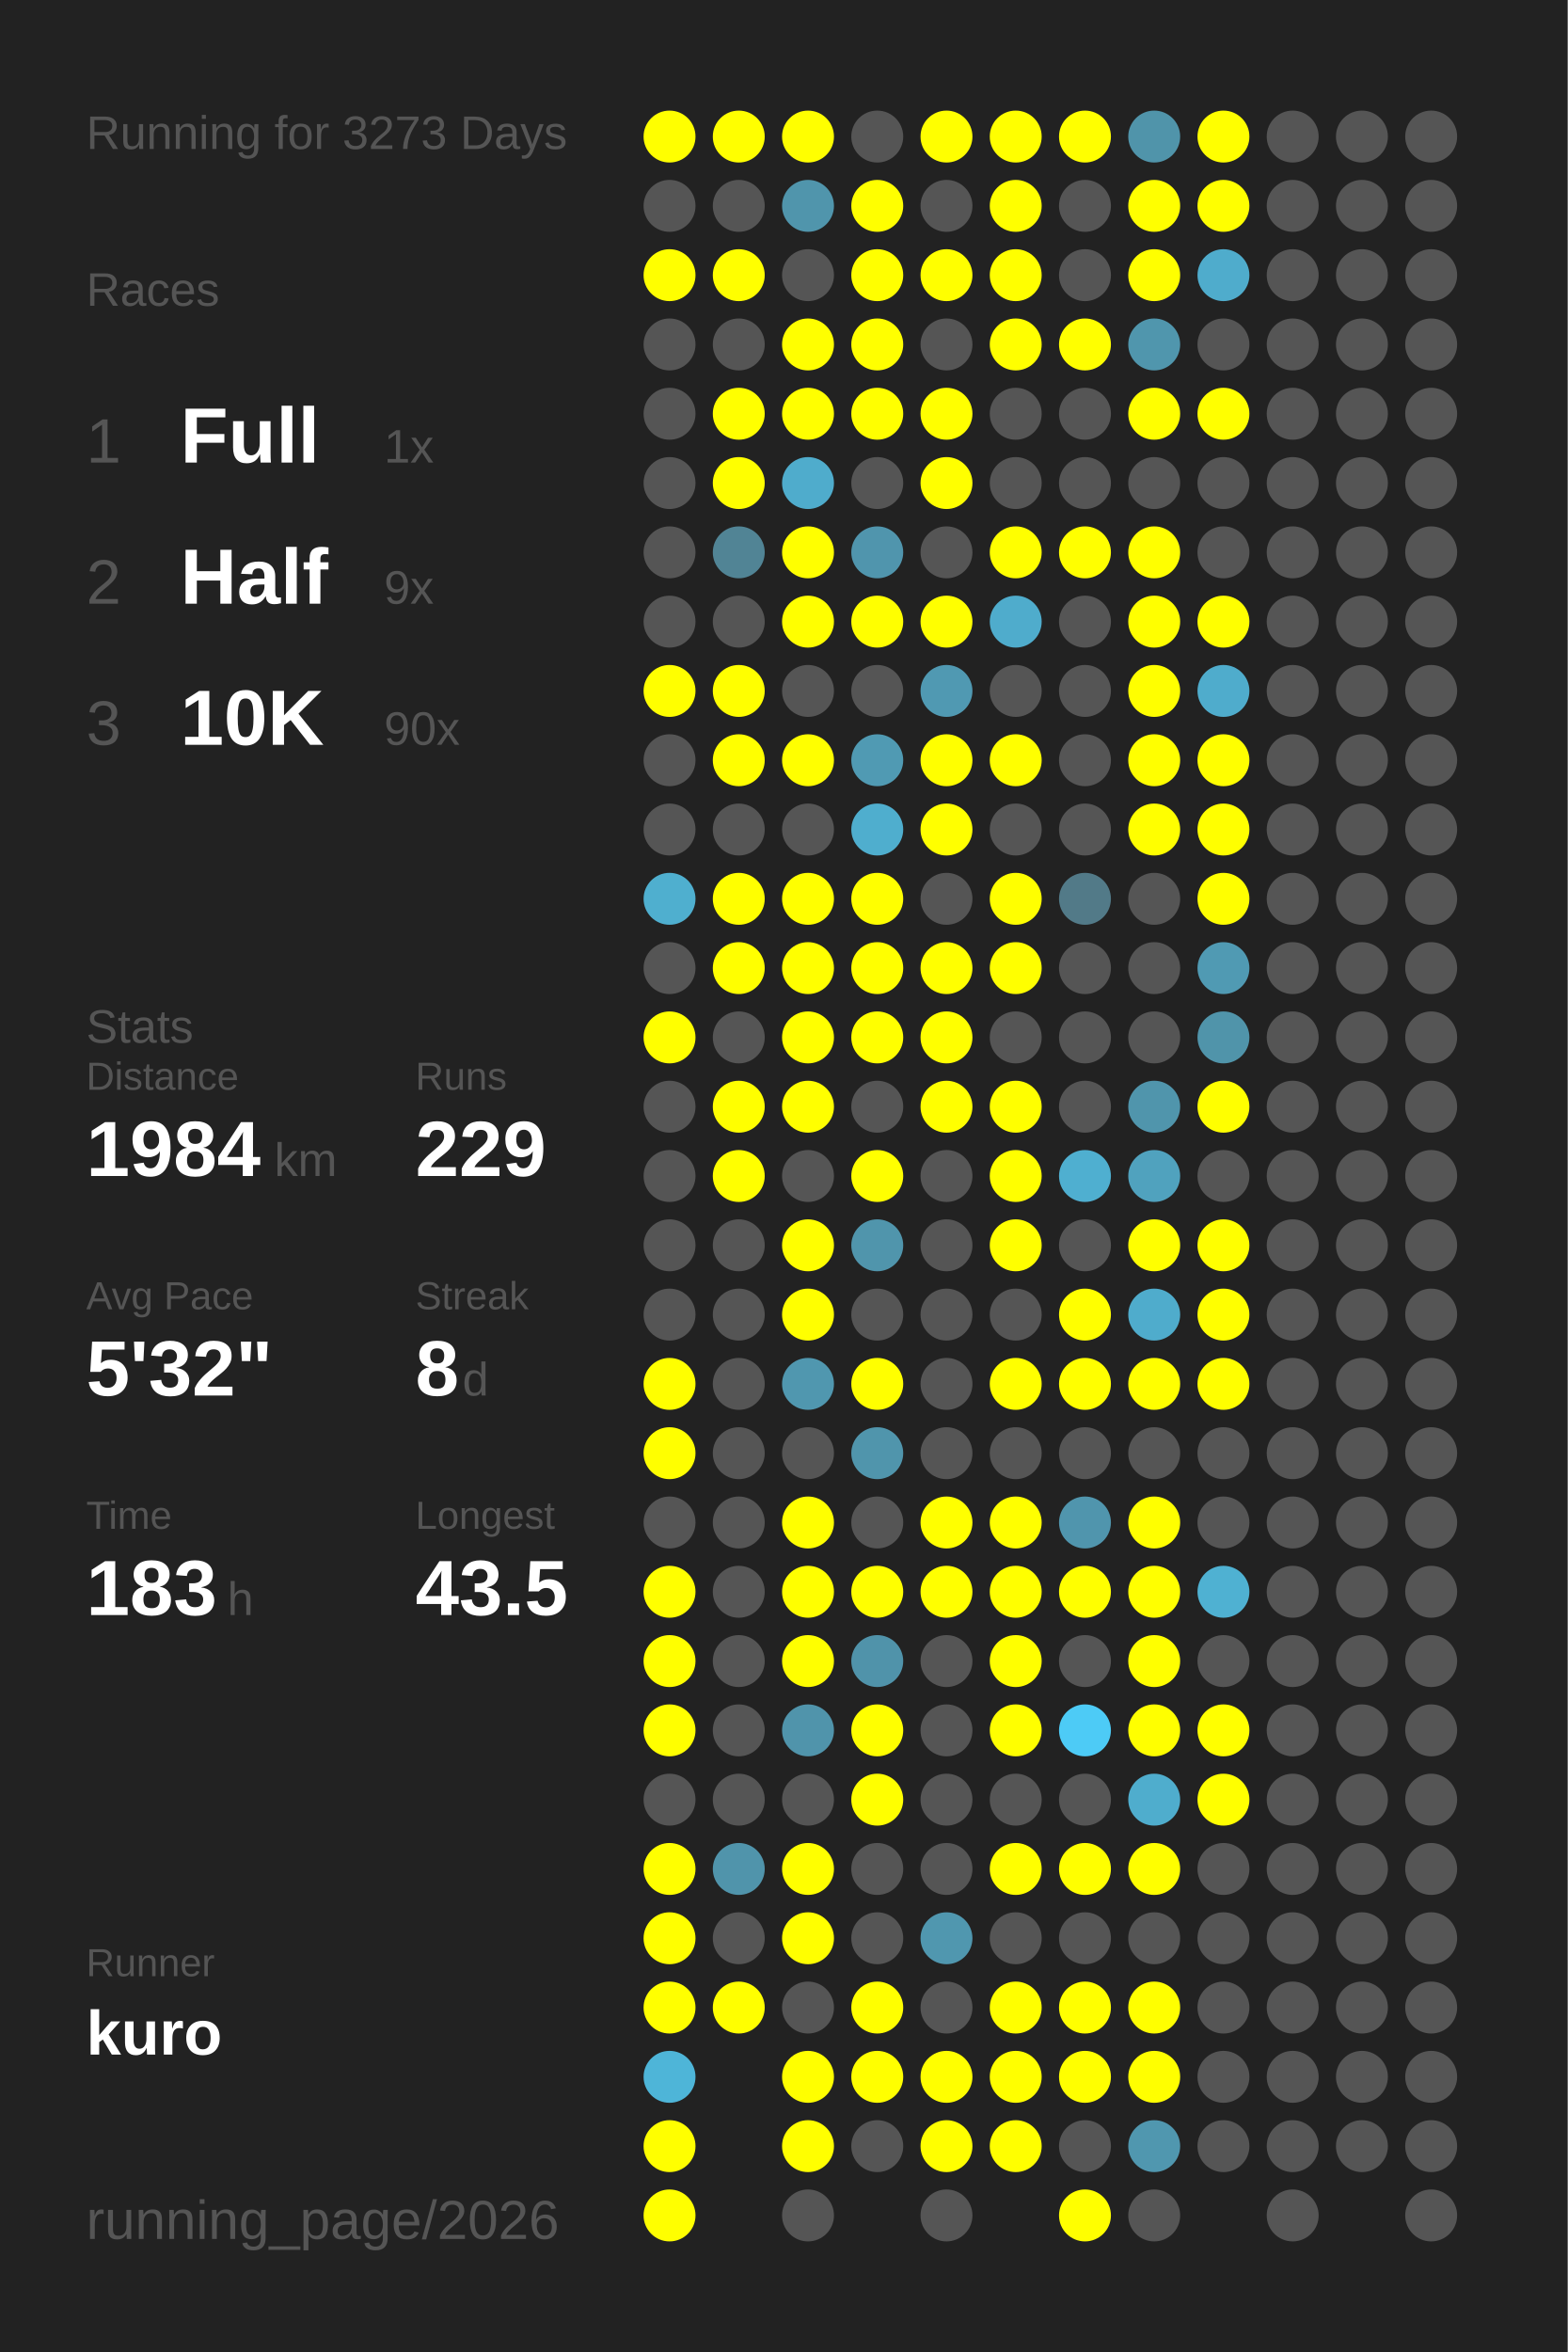
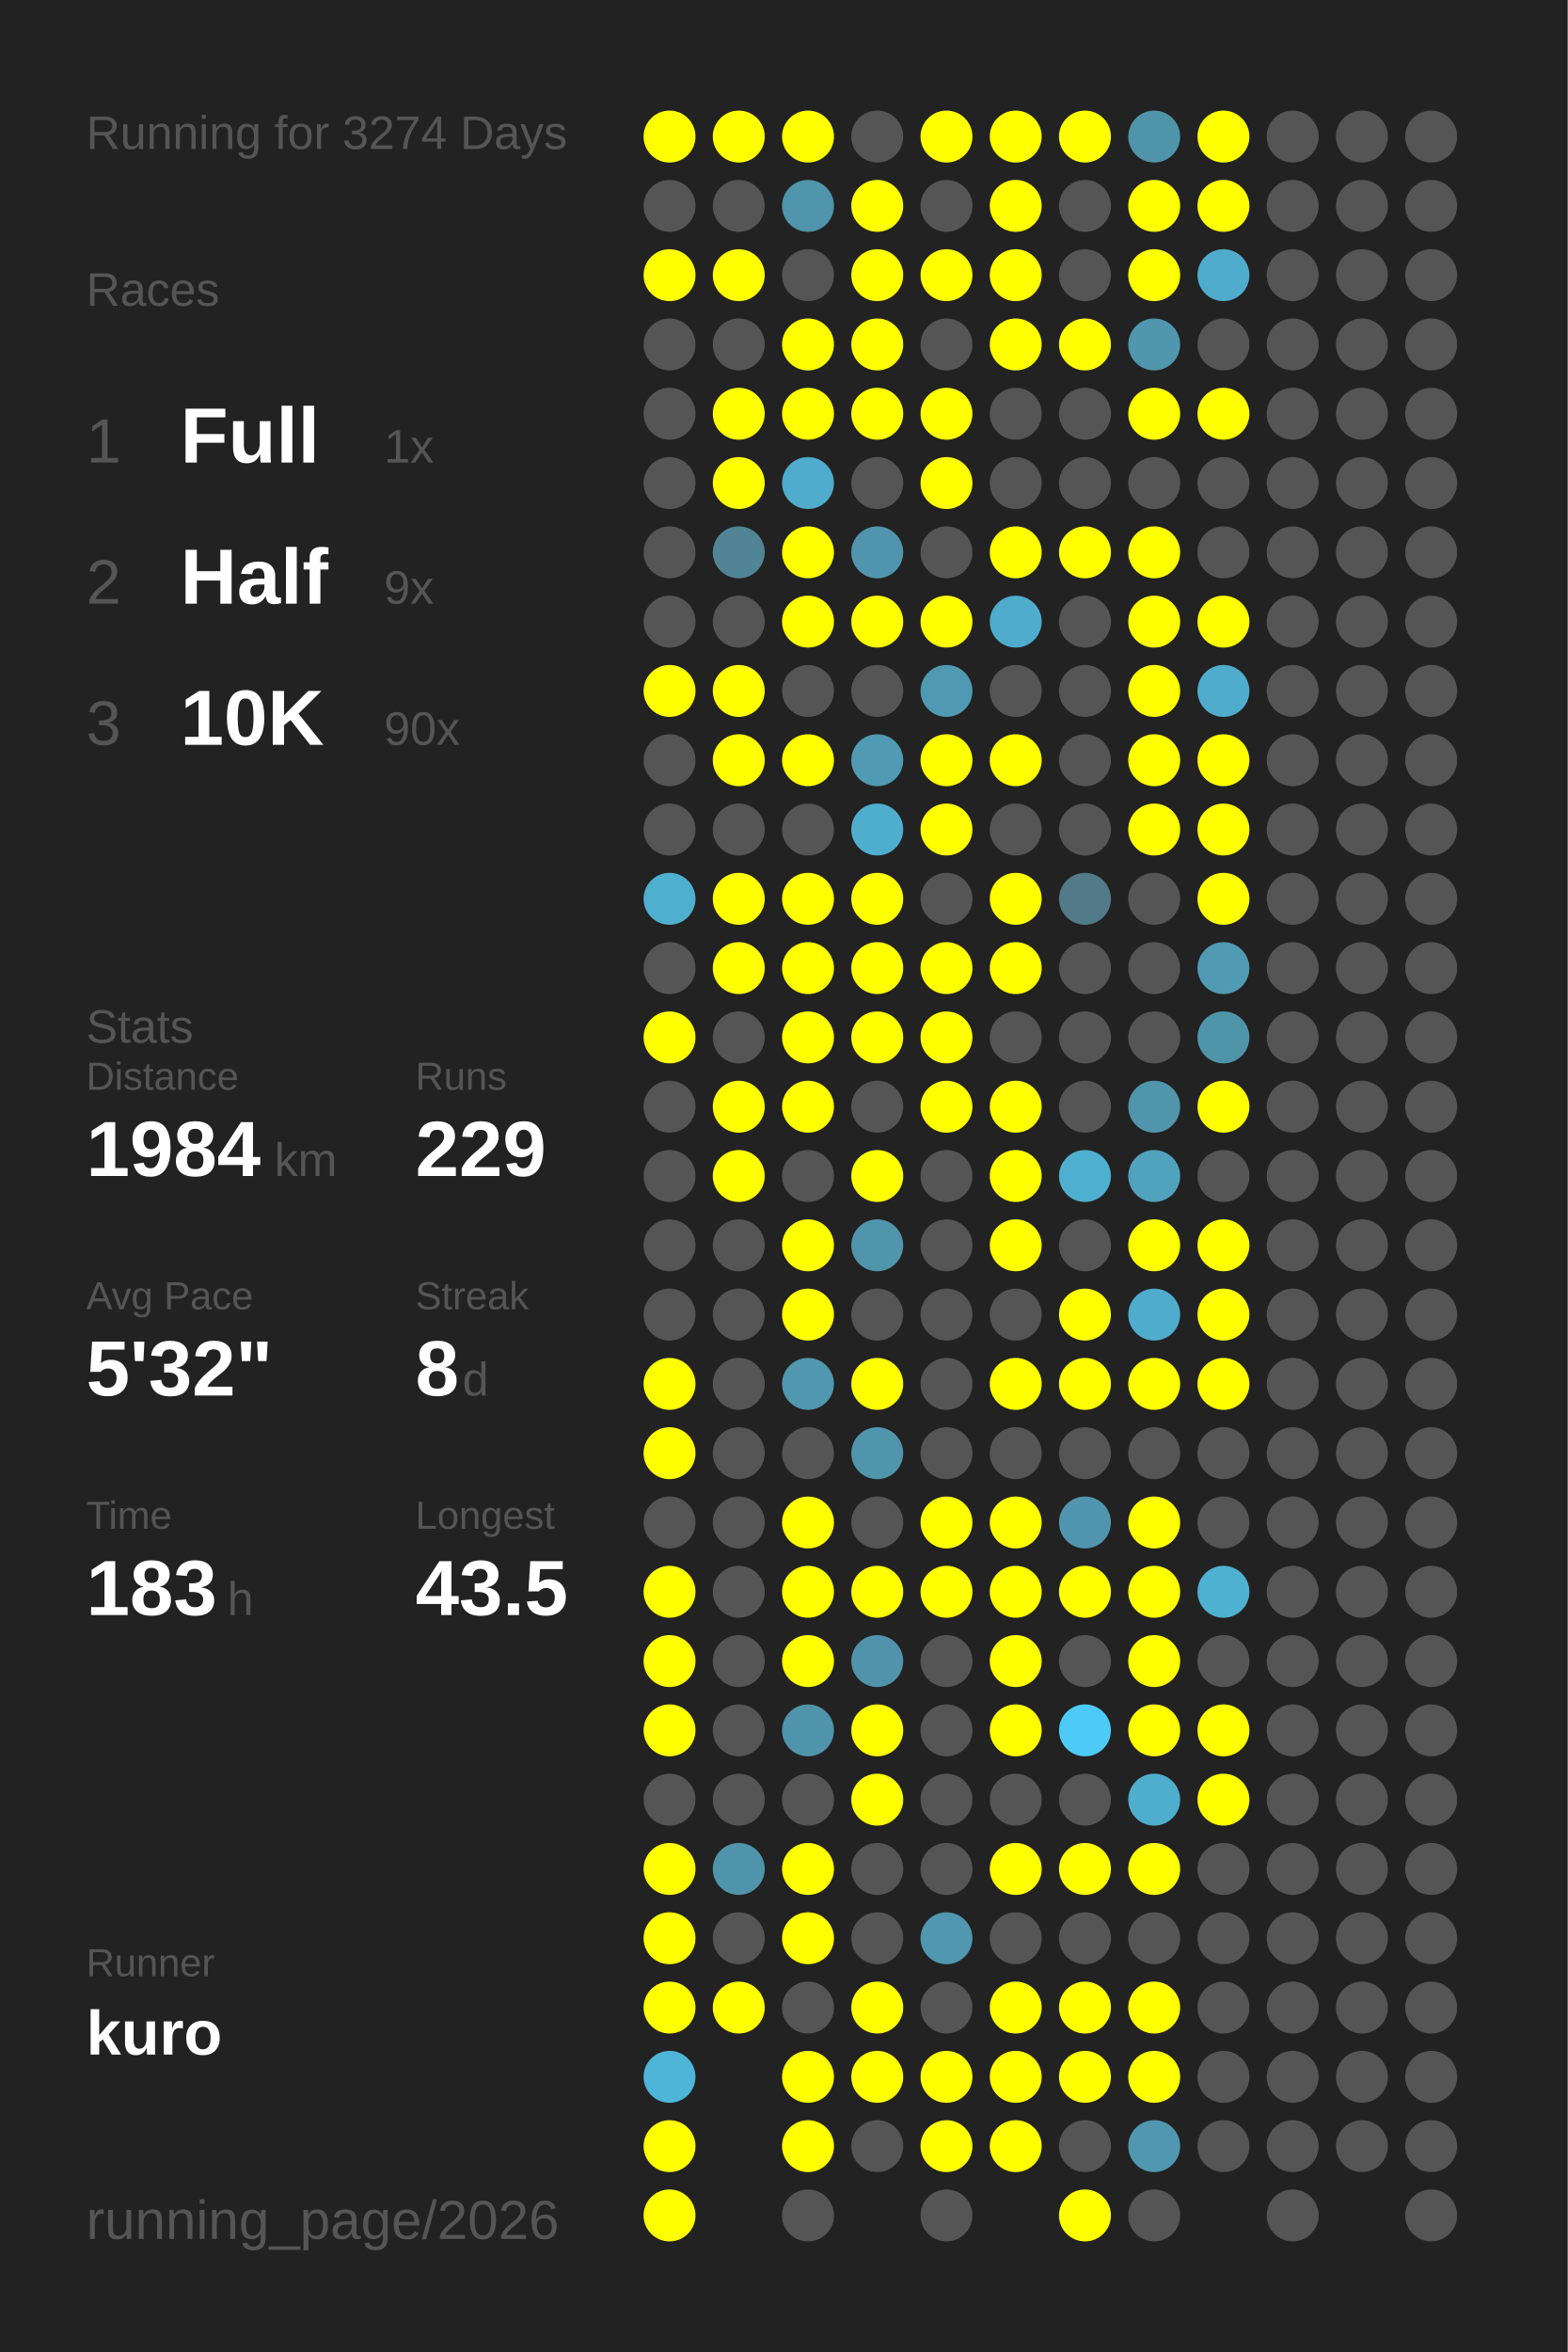
<svg xmlns="http://www.w3.org/2000/svg" baseProfile="full" height="300mm" version="1.1" viewBox="0,0,200,300" width="200mm">
  <defs />
  <rect fill="#222222" height="300" width="200" x="0" y="0" />
-   <text fill="#555555" style="font-size:6px; font-family:Arial;" x="11" y="19">Running for 3273 Days</text>
+   <text fill="#555555" style="font-size:6px; font-family:Arial;" x="11" y="19">Running for 3274 Days</text>
  <text fill="#555555" style="font-size:6px; font-family:Arial;" x="11" y="39">Races</text>
  <text fill="#555555" style="font-size:8px; font-family:Arial;" x="11" y="59">1</text>
  <text fill="#FFFFFF" style="font-size:10px; font-family:Arial; font-weight:bold;" x="23" y="59">Full</text>
  <text fill="#555555" style="font-size:6px; font-family:Arial;" x="49" y="59">1x</text>
  <text fill="#555555" style="font-size:8px; font-family:Arial;" x="11" y="77">2</text>
  <text fill="#FFFFFF" style="font-size:10px; font-family:Arial; font-weight:bold;" x="23" y="77">Half</text>
  <text fill="#555555" style="font-size:6px; font-family:Arial;" x="49" y="77">9x</text>
  <text fill="#555555" style="font-size:8px; font-family:Arial;" x="11" y="95">3</text>
  <text fill="#FFFFFF" style="font-size:10px; font-family:Arial; font-weight:bold;" x="23" y="95">10K</text>
  <text fill="#555555" style="font-size:6px; font-family:Arial;" x="49" y="95">90x</text>
  <text fill="#555555" style="font-size:6px; font-family:Arial;" x="11" y="133">Stats</text>
  <text fill="#555555" style="font-size:5px; font-family:Arial;" x="11" y="139">Distance</text>
  <text fill="#FFFFFF" style="font-size:10px; font-family:Arial; font-weight:bold;" x="11" y="150">1984</text>
  <text fill="#555555" style="font-size:6px; font-family:Arial;" x="35" y="150">km</text>
  <text fill="#555555" style="font-size:5px; font-family:Arial;" x="53" y="139">Runs</text>
  <text fill="#FFFFFF" style="font-size:10px; font-family:Arial; font-weight:bold;" x="53" y="150">229</text>
  <text fill="#555555" style="font-size:5px; font-family:Arial;" x="11" y="167">Avg Pace</text>
  <text fill="#FFFFFF" style="font-size:10px; font-family:Arial; font-weight:bold;" x="11" y="178">5'32"</text>
  <text fill="#555555" style="font-size:5px; font-family:Arial;" x="53" y="167">Streak</text>
  <text fill="#FFFFFF" style="font-size:10px; font-family:Arial; font-weight:bold;" x="53" y="178">8</text>
  <text fill="#555555" style="font-size:6px; font-family:Arial;" x="59" y="178">d</text>
  <text fill="#555555" style="font-size:5px; font-family:Arial;" x="11" y="195">Time</text>
  <text fill="#FFFFFF" style="font-size:10px; font-family:Arial; font-weight:bold;" x="11" y="206">183</text>
  <text fill="#555555" style="font-size:6px; font-family:Arial;" x="29" y="206">h</text>
  <text fill="#555555" style="font-size:5px; font-family:Arial;" x="53" y="195">Longest</text>
  <text fill="#FFFFFF" style="font-size:10px; font-family:Arial; font-weight:bold;" x="53" y="206">43.5</text>
  <text fill="#555555" style="font-size:5px; font-family:Arial;" x="11" y="252.065">Runner</text>
  <text fill="#FFFFFF" style="font-size:8px; font-family:Arial; font-weight:bold;" x="11" y="262.065">kuro</text>
  <text fill="#555555" style="font-size:7px; font-family:Arial;" x="11" y="285.581">running_page/2026</text>
  <circle cx="85.417" cy="17.419" fill="#FFFF00" r="3.312" />
  <circle cx="85.417" cy="26.258" fill="#555555" r="3.312" />
  <circle cx="85.417" cy="35.097" fill="#FFFF00" r="3.312" />
  <circle cx="85.417" cy="43.935" fill="#555555" r="3.312" />
  <circle cx="85.417" cy="52.774" fill="#555555" r="3.312" />
  <circle cx="85.417" cy="61.613" fill="#555555" r="3.312" />
  <circle cx="85.417" cy="70.452" fill="#555555" r="3.312" />
  <circle cx="85.417" cy="79.29" fill="#555555" r="3.312" />
  <circle cx="85.417" cy="88.129" fill="#FFFF00" r="3.312" />
  <circle cx="85.417" cy="96.968" fill="#555555" r="3.312" />
  <circle cx="85.417" cy="105.806" fill="#555555" r="3.312" />
  <circle cx="85.417" cy="114.645" fill="#4fafcf" r="3.312" />
  <circle cx="85.417" cy="123.484" fill="#555555" r="3.312" />
  <circle cx="85.417" cy="132.323" fill="#FFFF00" r="3.312" />
  <circle cx="85.417" cy="141.161" fill="#555555" r="3.312" />
  <circle cx="85.417" cy="150" fill="#555555" r="3.312" />
  <circle cx="85.417" cy="158.839" fill="#555555" r="3.312" />
  <circle cx="85.417" cy="167.677" fill="#555555" r="3.312" />
  <circle cx="85.417" cy="176.516" fill="#FFFF00" r="3.312" />
  <circle cx="85.417" cy="185.355" fill="#FFFF00" r="3.312" />
  <circle cx="85.417" cy="194.194" fill="#555555" r="3.312" />
  <circle cx="85.417" cy="203.032" fill="#FFFF00" r="3.312" />
  <circle cx="85.417" cy="211.871" fill="#FFFF00" r="3.312" />
  <circle cx="85.417" cy="220.71" fill="#FFFF00" r="3.312" />
  <circle cx="85.417" cy="229.548" fill="#555555" r="3.312" />
  <circle cx="85.417" cy="238.387" fill="#FFFF00" r="3.312" />
  <circle cx="85.417" cy="247.226" fill="#FFFF00" r="3.312" />
  <circle cx="85.417" cy="256.065" fill="#FFFF00" r="3.312" />
  <circle cx="85.417" cy="264.903" fill="#4eb5d8" r="3.312" />
  <circle cx="85.417" cy="273.742" fill="#FFFF00" r="3.312" />
  <circle cx="85.417" cy="282.581" fill="#FFFF00" r="3.312" />
  <circle cx="94.25" cy="17.419" fill="#FFFF00" r="3.312" />
  <circle cx="94.25" cy="26.258" fill="#555555" r="3.312" />
  <circle cx="94.25" cy="35.097" fill="#FFFF00" r="3.312" />
  <circle cx="94.25" cy="43.935" fill="#555555" r="3.312" />
  <circle cx="94.25" cy="52.774" fill="#FFFF00" r="3.312" />
  <circle cx="94.25" cy="61.613" fill="#FFFF00" r="3.312" />
  <circle cx="94.25" cy="70.452" fill="#518495" r="3.312" />
  <circle cx="94.25" cy="79.29" fill="#555555" r="3.312" />
  <circle cx="94.25" cy="88.129" fill="#FFFF00" r="3.312" />
  <circle cx="94.25" cy="96.968" fill="#FFFF00" r="3.312" />
  <circle cx="94.25" cy="105.806" fill="#555555" r="3.312" />
  <circle cx="94.25" cy="114.645" fill="#FFFF00" r="3.312" />
  <circle cx="94.25" cy="123.484" fill="#FFFF00" r="3.312" />
  <circle cx="94.25" cy="132.323" fill="#555555" r="3.312" />
  <circle cx="94.25" cy="141.161" fill="#FFFF00" r="3.312" />
  <circle cx="94.25" cy="150" fill="#FFFF00" r="3.312" />
  <circle cx="94.25" cy="158.839" fill="#555555" r="3.312" />
  <circle cx="94.25" cy="167.677" fill="#555555" r="3.312" />
  <circle cx="94.25" cy="176.516" fill="#555555" r="3.312" />
  <circle cx="94.25" cy="185.355" fill="#555555" r="3.312" />
  <circle cx="94.25" cy="194.194" fill="#555555" r="3.312" />
  <circle cx="94.25" cy="203.032" fill="#555555" r="3.312" />
  <circle cx="94.25" cy="211.871" fill="#555555" r="3.312" />
  <circle cx="94.25" cy="220.71" fill="#555555" r="3.312" />
  <circle cx="94.25" cy="229.548" fill="#555555" r="3.312" />
  <circle cx="94.25" cy="238.387" fill="#5094ab" r="3.312" />
  <circle cx="94.25" cy="247.226" fill="#555555" r="3.312" />
  <circle cx="94.25" cy="256.065" fill="#FFFF00" r="3.312" />
  <circle cx="103.083" cy="17.419" fill="#FFFF00" r="3.312" />
  <circle cx="103.083" cy="26.258" fill="#5095ac" r="3.312" />
  <circle cx="103.083" cy="35.097" fill="#555555" r="3.312" />
  <circle cx="103.083" cy="43.935" fill="#FFFF00" r="3.312" />
  <circle cx="103.083" cy="52.774" fill="#FFFF00" r="3.312" />
  <circle cx="103.083" cy="61.613" fill="#4faccc" r="3.312" />
  <circle cx="103.083" cy="70.452" fill="#FFFF00" r="3.312" />
  <circle cx="103.083" cy="79.29" fill="#FFFF00" r="3.312" />
  <circle cx="103.083" cy="88.129" fill="#555555" r="3.312" />
  <circle cx="103.083" cy="96.968" fill="#FFFF00" r="3.312" />
  <circle cx="103.083" cy="105.806" fill="#555555" r="3.312" />
  <circle cx="103.083" cy="114.645" fill="#FFFF00" r="3.312" />
  <circle cx="103.083" cy="123.484" fill="#FFFF00" r="3.312" />
  <circle cx="103.083" cy="132.323" fill="#FFFF00" r="3.312" />
  <circle cx="103.083" cy="141.161" fill="#FFFF00" r="3.312" />
  <circle cx="103.083" cy="150" fill="#555555" r="3.312" />
  <circle cx="103.083" cy="158.839" fill="#FFFF00" r="3.312" />
  <circle cx="103.083" cy="167.677" fill="#FFFF00" r="3.312" />
  <circle cx="103.083" cy="176.516" fill="#5097af" r="3.312" />
  <circle cx="103.083" cy="185.355" fill="#555555" r="3.312" />
  <circle cx="103.083" cy="194.194" fill="#FFFF00" r="3.312" />
  <circle cx="103.083" cy="203.032" fill="#FFFF00" r="3.312" />
  <circle cx="103.083" cy="211.871" fill="#FFFF00" r="3.312" />
  <circle cx="103.083" cy="220.71" fill="#5094ab" r="3.312" />
  <circle cx="103.083" cy="229.548" fill="#555555" r="3.312" />
  <circle cx="103.083" cy="238.387" fill="#FFFF00" r="3.312" />
  <circle cx="103.083" cy="247.226" fill="#FFFF00" r="3.312" />
  <circle cx="103.083" cy="256.065" fill="#555555" r="3.312" />
  <circle cx="103.083" cy="264.903" fill="#FFFF00" r="3.312" />
  <circle cx="103.083" cy="273.742" fill="#FFFF00" r="3.312" />
  <circle cx="103.083" cy="282.581" fill="#555555" r="3.312" />
  <circle cx="111.917" cy="17.419" fill="#555555" r="3.312" />
  <circle cx="111.917" cy="26.258" fill="#FFFF00" r="3.312" />
  <circle cx="111.917" cy="35.097" fill="#FFFF00" r="3.312" />
  <circle cx="111.917" cy="43.935" fill="#FFFF00" r="3.312" />
  <circle cx="111.917" cy="52.774" fill="#FFFF00" r="3.312" />
  <circle cx="111.917" cy="61.613" fill="#555555" r="3.312" />
  <circle cx="111.917" cy="70.452" fill="#5095ad" r="3.312" />
  <circle cx="111.917" cy="79.29" fill="#FFFF00" r="3.312" />
  <circle cx="111.917" cy="88.129" fill="#555555" r="3.312" />
  <circle cx="111.917" cy="96.968" fill="#509ab3" r="3.312" />
  <circle cx="111.917" cy="105.806" fill="#4faece" r="3.312" />
  <circle cx="111.917" cy="114.645" fill="#FFFF00" r="3.312" />
  <circle cx="111.917" cy="123.484" fill="#FFFF00" r="3.312" />
  <circle cx="111.917" cy="132.323" fill="#FFFF00" r="3.312" />
  <circle cx="111.917" cy="141.161" fill="#555555" r="3.312" />
  <circle cx="111.917" cy="150" fill="#FFFF00" r="3.312" />
  <circle cx="111.917" cy="158.839" fill="#5095ac" r="3.312" />
  <circle cx="111.917" cy="167.677" fill="#555555" r="3.312" />
  <circle cx="111.917" cy="176.516" fill="#FFFF00" r="3.312" />
  <circle cx="111.917" cy="185.355" fill="#5095ac" r="3.312" />
  <circle cx="111.917" cy="194.194" fill="#555555" r="3.312" />
  <circle cx="111.917" cy="203.032" fill="#FFFF00" r="3.312" />
  <circle cx="111.917" cy="211.871" fill="#5093aa" r="3.312" />
  <circle cx="111.917" cy="220.71" fill="#FFFF00" r="3.312" />
  <circle cx="111.917" cy="229.548" fill="#FFFF00" r="3.312" />
  <circle cx="111.917" cy="238.387" fill="#555555" r="3.312" />
  <circle cx="111.917" cy="247.226" fill="#555555" r="3.312" />
  <circle cx="111.917" cy="256.065" fill="#FFFF00" r="3.312" />
  <circle cx="111.917" cy="264.903" fill="#FFFF00" r="3.312" />
  <circle cx="111.917" cy="273.742" fill="#555555" r="3.312" />
  <circle cx="120.75" cy="17.419" fill="#FFFF00" r="3.312" />
  <circle cx="120.75" cy="26.258" fill="#555555" r="3.312" />
  <circle cx="120.75" cy="35.097" fill="#FFFF00" r="3.312" />
  <circle cx="120.75" cy="43.935" fill="#555555" r="3.312" />
  <circle cx="120.75" cy="52.774" fill="#FFFF00" r="3.312" />
  <circle cx="120.75" cy="61.613" fill="#FFFF00" r="3.312" />
  <circle cx="120.75" cy="70.452" fill="#555555" r="3.312" />
  <circle cx="120.75" cy="79.29" fill="#FFFF00" r="3.312" />
  <circle cx="120.75" cy="88.129" fill="#5099b2" r="3.312" />
  <circle cx="120.75" cy="96.968" fill="#FFFF00" r="3.312" />
  <circle cx="120.75" cy="105.806" fill="#FFFF00" r="3.312" />
  <circle cx="120.75" cy="114.645" fill="#555555" r="3.312" />
  <circle cx="120.75" cy="123.484" fill="#FFFF00" r="3.312" />
  <circle cx="120.75" cy="132.323" fill="#FFFF00" r="3.312" />
  <circle cx="120.75" cy="141.161" fill="#FFFF00" r="3.312" />
  <circle cx="120.75" cy="150" fill="#555555" r="3.312" />
  <circle cx="120.75" cy="158.839" fill="#555555" r="3.312" />
  <circle cx="120.75" cy="167.677" fill="#555555" r="3.312" />
  <circle cx="120.75" cy="176.516" fill="#555555" r="3.312" />
  <circle cx="120.75" cy="185.355" fill="#555555" r="3.312" />
  <circle cx="120.75" cy="194.194" fill="#FFFF00" r="3.312" />
  <circle cx="120.75" cy="203.032" fill="#FFFF00" r="3.312" />
  <circle cx="120.75" cy="211.871" fill="#555555" r="3.312" />
  <circle cx="120.75" cy="220.71" fill="#555555" r="3.312" />
  <circle cx="120.75" cy="229.548" fill="#555555" r="3.312" />
  <circle cx="120.75" cy="238.387" fill="#555555" r="3.312" />
  <circle cx="120.75" cy="247.226" fill="#5097af" r="3.312" />
  <circle cx="120.75" cy="256.065" fill="#555555" r="3.312" />
  <circle cx="120.75" cy="264.903" fill="#FFFF00" r="3.312" />
  <circle cx="120.75" cy="273.742" fill="#FFFF00" r="3.312" />
  <circle cx="120.75" cy="282.581" fill="#555555" r="3.312" />
  <circle cx="129.583" cy="17.419" fill="#FFFF00" r="3.312" />
  <circle cx="129.583" cy="26.258" fill="#FFFF00" r="3.312" />
  <circle cx="129.583" cy="35.097" fill="#FFFF00" r="3.312" />
  <circle cx="129.583" cy="43.935" fill="#FFFF00" r="3.312" />
  <circle cx="129.583" cy="52.774" fill="#555555" r="3.312" />
  <circle cx="129.583" cy="61.613" fill="#555555" r="3.312" />
  <circle cx="129.583" cy="70.452" fill="#FFFF00" r="3.312" />
  <circle cx="129.583" cy="79.29" fill="#4faccc" r="3.312" />
  <circle cx="129.583" cy="88.129" fill="#555555" r="3.312" />
  <circle cx="129.583" cy="96.968" fill="#FFFF00" r="3.312" />
  <circle cx="129.583" cy="105.806" fill="#555555" r="3.312" />
  <circle cx="129.583" cy="114.645" fill="#FFFF00" r="3.312" />
  <circle cx="129.583" cy="123.484" fill="#FFFF00" r="3.312" />
  <circle cx="129.583" cy="132.323" fill="#555555" r="3.312" />
  <circle cx="129.583" cy="141.161" fill="#FFFF00" r="3.312" />
  <circle cx="129.583" cy="150" fill="#FFFF00" r="3.312" />
  <circle cx="129.583" cy="158.839" fill="#FFFF00" r="3.312" />
  <circle cx="129.583" cy="167.677" fill="#555555" r="3.312" />
  <circle cx="129.583" cy="176.516" fill="#FFFF00" r="3.312" />
  <circle cx="129.583" cy="185.355" fill="#555555" r="3.312" />
  <circle cx="129.583" cy="194.194" fill="#FFFF00" r="3.312" />
  <circle cx="129.583" cy="203.032" fill="#FFFF00" r="3.312" />
  <circle cx="129.583" cy="211.871" fill="#FFFF00" r="3.312" />
  <circle cx="129.583" cy="220.71" fill="#FFFF00" r="3.312" />
  <circle cx="129.583" cy="229.548" fill="#555555" r="3.312" />
  <circle cx="129.583" cy="238.387" fill="#FFFF00" r="3.312" />
  <circle cx="129.583" cy="247.226" fill="#555555" r="3.312" />
  <circle cx="129.583" cy="256.065" fill="#FFFF00" r="3.312" />
  <circle cx="129.583" cy="264.903" fill="#FFFF00" r="3.312" />
  <circle cx="129.583" cy="273.742" fill="#FFFF00" r="3.312" />
  <circle cx="138.417" cy="17.419" fill="#FFFF00" r="3.312" />
  <circle cx="138.417" cy="26.258" fill="#555555" r="3.312" />
  <circle cx="138.417" cy="35.097" fill="#555555" r="3.312" />
  <circle cx="138.417" cy="43.935" fill="#FFFF00" r="3.312" />
  <circle cx="138.417" cy="52.774" fill="#555555" r="3.312" />
  <circle cx="138.417" cy="61.613" fill="#555555" r="3.312" />
  <circle cx="138.417" cy="70.452" fill="#FFFF00" r="3.312" />
  <circle cx="138.417" cy="79.29" fill="#555555" r="3.312" />
  <circle cx="138.417" cy="88.129" fill="#555555" r="3.312" />
  <circle cx="138.417" cy="96.968" fill="#555555" r="3.312" />
  <circle cx="138.417" cy="105.806" fill="#555555" r="3.312" />
  <circle cx="138.417" cy="114.645" fill="#527a88" r="3.312" />
  <circle cx="138.417" cy="123.484" fill="#555555" r="3.312" />
  <circle cx="138.417" cy="132.323" fill="#555555" r="3.312" />
  <circle cx="138.417" cy="141.161" fill="#555555" r="3.312" />
  <circle cx="138.417" cy="150" fill="#4fafd0" r="3.312" />
  <circle cx="138.417" cy="158.839" fill="#555555" r="3.312" />
  <circle cx="138.417" cy="167.677" fill="#FFFF00" r="3.312" />
  <circle cx="138.417" cy="176.516" fill="#FFFF00" r="3.312" />
  <circle cx="138.417" cy="185.355" fill="#555555" r="3.312" />
  <circle cx="138.417" cy="194.194" fill="#5095ad" r="3.312" />
  <circle cx="138.417" cy="203.032" fill="#FFFF00" r="3.312" />
  <circle cx="138.417" cy="211.871" fill="#555555" r="3.312" />
  <circle cx="138.417" cy="220.71" fill="#4dcbf6" r="3.312" />
  <circle cx="138.417" cy="229.548" fill="#555555" r="3.312" />
  <circle cx="138.417" cy="238.387" fill="#FFFF00" r="3.312" />
  <circle cx="138.417" cy="247.226" fill="#555555" r="3.312" />
  <circle cx="138.417" cy="256.065" fill="#FFFF00" r="3.312" />
  <circle cx="138.417" cy="264.903" fill="#FFFF00" r="3.312" />
  <circle cx="138.417" cy="273.742" fill="#555555" r="3.312" />
  <circle cx="138.417" cy="282.581" fill="#FFFF00" r="3.312" />
  <circle cx="147.25" cy="17.419" fill="#5094aa" r="3.312" />
  <circle cx="147.25" cy="26.258" fill="#FFFF00" r="3.312" />
  <circle cx="147.25" cy="35.097" fill="#FFFF00" r="3.312" />
  <circle cx="147.25" cy="43.935" fill="#5096ad" r="3.312" />
  <circle cx="147.25" cy="52.774" fill="#FFFF00" r="3.312" />
  <circle cx="147.25" cy="61.613" fill="#555555" r="3.312" />
  <circle cx="147.25" cy="70.452" fill="#FFFF00" r="3.312" />
  <circle cx="147.25" cy="79.29" fill="#FFFF00" r="3.312" />
  <circle cx="147.25" cy="88.129" fill="#FFFF00" r="3.312" />
  <circle cx="147.25" cy="96.968" fill="#FFFF00" r="3.312" />
  <circle cx="147.25" cy="105.806" fill="#FFFF00" r="3.312" />
  <circle cx="147.25" cy="114.645" fill="#555555" r="3.312" />
  <circle cx="147.25" cy="123.484" fill="#555555" r="3.312" />
  <circle cx="147.25" cy="132.323" fill="#555555" r="3.312" />
  <circle cx="147.25" cy="141.161" fill="#5095ac" r="3.312" />
  <circle cx="147.25" cy="150" fill="#50a2be" r="3.312" />
  <circle cx="147.25" cy="158.839" fill="#FFFF00" r="3.312" />
  <circle cx="147.25" cy="167.677" fill="#4faccc" r="3.312" />
  <circle cx="147.25" cy="176.516" fill="#FFFF00" r="3.312" />
  <circle cx="147.25" cy="185.355" fill="#555555" r="3.312" />
  <circle cx="147.25" cy="194.194" fill="#FFFF00" r="3.312" />
  <circle cx="147.25" cy="203.032" fill="#FFFF00" r="3.312" />
  <circle cx="147.25" cy="211.871" fill="#FFFF00" r="3.312" />
  <circle cx="147.25" cy="220.71" fill="#FFFF00" r="3.312" />
  <circle cx="147.25" cy="229.548" fill="#4fadcd" r="3.312" />
  <circle cx="147.25" cy="238.387" fill="#FFFF00" r="3.312" />
  <circle cx="147.25" cy="247.226" fill="#555555" r="3.312" />
  <circle cx="147.25" cy="256.065" fill="#FFFF00" r="3.312" />
  <circle cx="147.25" cy="264.903" fill="#FFFF00" r="3.312" />
  <circle cx="147.25" cy="273.742" fill="#5097af" r="3.312" />
  <circle cx="147.25" cy="282.581" fill="#555555" r="3.312" />
  <circle cx="156.083" cy="17.419" fill="#FFFF00" r="3.312" />
  <circle cx="156.083" cy="26.258" fill="#FFFF00" r="3.312" />
  <circle cx="156.083" cy="35.097" fill="#4faccc" r="3.312" />
  <circle cx="156.083" cy="43.935" fill="#555555" r="3.312" />
  <circle cx="156.083" cy="52.774" fill="#FFFF00" r="3.312" />
  <circle cx="156.083" cy="61.613" fill="#555555" r="3.312" />
  <circle cx="156.083" cy="70.452" fill="#555555" r="3.312" />
  <circle cx="156.083" cy="79.29" fill="#FFFF00" r="3.312" />
  <circle cx="156.083" cy="88.129" fill="#4faccc" r="3.312" />
  <circle cx="156.083" cy="96.968" fill="#FFFF00" r="3.312" />
  <circle cx="156.083" cy="105.806" fill="#FFFF00" r="3.312" />
  <circle cx="156.083" cy="114.645" fill="#FFFF00" r="3.312" />
  <circle cx="156.083" cy="123.484" fill="#509ab3" r="3.312" />
  <circle cx="156.083" cy="132.323" fill="#5094aa" r="3.312" />
  <circle cx="156.083" cy="141.161" fill="#FFFF00" r="3.312" />
  <circle cx="156.083" cy="150" fill="#555555" r="3.312" />
  <circle cx="156.083" cy="158.839" fill="#FFFF00" r="3.312" />
  <circle cx="156.083" cy="167.677" fill="#FFFF00" r="3.312" />
  <circle cx="156.083" cy="176.516" fill="#FFFF00" r="3.312" />
  <circle cx="156.083" cy="185.355" fill="#555555" r="3.312" />
  <circle cx="156.083" cy="194.194" fill="#555555" r="3.312" />
  <circle cx="156.083" cy="203.032" fill="#4fb1d2" r="3.312" />
  <circle cx="156.083" cy="211.871" fill="#555555" r="3.312" />
  <circle cx="156.083" cy="220.71" fill="#FFFF00" r="3.312" />
  <circle cx="156.083" cy="229.548" fill="#FFFF00" r="3.312" />
  <circle cx="156.083" cy="238.387" fill="#555555" r="3.312" />
  <circle cx="156.083" cy="247.226" fill="#555555" r="3.312" />
  <circle cx="156.083" cy="256.065" fill="#555555" r="3.312" />
  <circle cx="156.083" cy="264.903" fill="#555555" r="3.312" />
  <circle cx="156.083" cy="273.742" fill="#555555" r="3.312" />
  <circle cx="164.917" cy="17.419" fill="#555555" r="3.312" />
  <circle cx="164.917" cy="26.258" fill="#555555" r="3.312" />
  <circle cx="164.917" cy="35.097" fill="#555555" r="3.312" />
  <circle cx="164.917" cy="43.935" fill="#555555" r="3.312" />
  <circle cx="164.917" cy="52.774" fill="#555555" r="3.312" />
  <circle cx="164.917" cy="61.613" fill="#555555" r="3.312" />
  <circle cx="164.917" cy="70.452" fill="#555555" r="3.312" />
  <circle cx="164.917" cy="79.29" fill="#555555" r="3.312" />
  <circle cx="164.917" cy="88.129" fill="#555555" r="3.312" />
  <circle cx="164.917" cy="96.968" fill="#555555" r="3.312" />
  <circle cx="164.917" cy="105.806" fill="#555555" r="3.312" />
  <circle cx="164.917" cy="114.645" fill="#555555" r="3.312" />
  <circle cx="164.917" cy="123.484" fill="#555555" r="3.312" />
  <circle cx="164.917" cy="132.323" fill="#555555" r="3.312" />
  <circle cx="164.917" cy="141.161" fill="#555555" r="3.312" />
  <circle cx="164.917" cy="150" fill="#555555" r="3.312" />
  <circle cx="164.917" cy="158.839" fill="#555555" r="3.312" />
  <circle cx="164.917" cy="167.677" fill="#555555" r="3.312" />
  <circle cx="164.917" cy="176.516" fill="#555555" r="3.312" />
  <circle cx="164.917" cy="185.355" fill="#555555" r="3.312" />
  <circle cx="164.917" cy="194.194" fill="#555555" r="3.312" />
  <circle cx="164.917" cy="203.032" fill="#555555" r="3.312" />
  <circle cx="164.917" cy="211.871" fill="#555555" r="3.312" />
  <circle cx="164.917" cy="220.71" fill="#555555" r="3.312" />
  <circle cx="164.917" cy="229.548" fill="#555555" r="3.312" />
  <circle cx="164.917" cy="238.387" fill="#555555" r="3.312" />
  <circle cx="164.917" cy="247.226" fill="#555555" r="3.312" />
  <circle cx="164.917" cy="256.065" fill="#555555" r="3.312" />
  <circle cx="164.917" cy="264.903" fill="#555555" r="3.312" />
  <circle cx="164.917" cy="273.742" fill="#555555" r="3.312" />
  <circle cx="164.917" cy="282.581" fill="#555555" r="3.312" />
  <circle cx="173.75" cy="17.419" fill="#555555" r="3.312" />
  <circle cx="173.75" cy="26.258" fill="#555555" r="3.312" />
  <circle cx="173.75" cy="35.097" fill="#555555" r="3.312" />
  <circle cx="173.75" cy="43.935" fill="#555555" r="3.312" />
  <circle cx="173.75" cy="52.774" fill="#555555" r="3.312" />
  <circle cx="173.75" cy="61.613" fill="#555555" r="3.312" />
  <circle cx="173.75" cy="70.452" fill="#555555" r="3.312" />
  <circle cx="173.75" cy="79.29" fill="#555555" r="3.312" />
  <circle cx="173.75" cy="88.129" fill="#555555" r="3.312" />
  <circle cx="173.75" cy="96.968" fill="#555555" r="3.312" />
  <circle cx="173.75" cy="105.806" fill="#555555" r="3.312" />
  <circle cx="173.75" cy="114.645" fill="#555555" r="3.312" />
  <circle cx="173.75" cy="123.484" fill="#555555" r="3.312" />
  <circle cx="173.75" cy="132.323" fill="#555555" r="3.312" />
  <circle cx="173.75" cy="141.161" fill="#555555" r="3.312" />
  <circle cx="173.75" cy="150" fill="#555555" r="3.312" />
  <circle cx="173.75" cy="158.839" fill="#555555" r="3.312" />
  <circle cx="173.75" cy="167.677" fill="#555555" r="3.312" />
  <circle cx="173.75" cy="176.516" fill="#555555" r="3.312" />
  <circle cx="173.75" cy="185.355" fill="#555555" r="3.312" />
  <circle cx="173.75" cy="194.194" fill="#555555" r="3.312" />
  <circle cx="173.75" cy="203.032" fill="#555555" r="3.312" />
  <circle cx="173.75" cy="211.871" fill="#555555" r="3.312" />
  <circle cx="173.75" cy="220.71" fill="#555555" r="3.312" />
  <circle cx="173.75" cy="229.548" fill="#555555" r="3.312" />
  <circle cx="173.75" cy="238.387" fill="#555555" r="3.312" />
  <circle cx="173.75" cy="247.226" fill="#555555" r="3.312" />
  <circle cx="173.75" cy="256.065" fill="#555555" r="3.312" />
  <circle cx="173.75" cy="264.903" fill="#555555" r="3.312" />
  <circle cx="173.75" cy="273.742" fill="#555555" r="3.312" />
  <circle cx="182.583" cy="17.419" fill="#555555" r="3.312" />
  <circle cx="182.583" cy="26.258" fill="#555555" r="3.312" />
  <circle cx="182.583" cy="35.097" fill="#555555" r="3.312" />
  <circle cx="182.583" cy="43.935" fill="#555555" r="3.312" />
  <circle cx="182.583" cy="52.774" fill="#555555" r="3.312" />
  <circle cx="182.583" cy="61.613" fill="#555555" r="3.312" />
  <circle cx="182.583" cy="70.452" fill="#555555" r="3.312" />
  <circle cx="182.583" cy="79.29" fill="#555555" r="3.312" />
  <circle cx="182.583" cy="88.129" fill="#555555" r="3.312" />
  <circle cx="182.583" cy="96.968" fill="#555555" r="3.312" />
  <circle cx="182.583" cy="105.806" fill="#555555" r="3.312" />
  <circle cx="182.583" cy="114.645" fill="#555555" r="3.312" />
  <circle cx="182.583" cy="123.484" fill="#555555" r="3.312" />
  <circle cx="182.583" cy="132.323" fill="#555555" r="3.312" />
  <circle cx="182.583" cy="141.161" fill="#555555" r="3.312" />
  <circle cx="182.583" cy="150" fill="#555555" r="3.312" />
  <circle cx="182.583" cy="158.839" fill="#555555" r="3.312" />
  <circle cx="182.583" cy="167.677" fill="#555555" r="3.312" />
  <circle cx="182.583" cy="176.516" fill="#555555" r="3.312" />
  <circle cx="182.583" cy="185.355" fill="#555555" r="3.312" />
  <circle cx="182.583" cy="194.194" fill="#555555" r="3.312" />
  <circle cx="182.583" cy="203.032" fill="#555555" r="3.312" />
  <circle cx="182.583" cy="211.871" fill="#555555" r="3.312" />
  <circle cx="182.583" cy="220.71" fill="#555555" r="3.312" />
  <circle cx="182.583" cy="229.548" fill="#555555" r="3.312" />
  <circle cx="182.583" cy="238.387" fill="#555555" r="3.312" />
  <circle cx="182.583" cy="247.226" fill="#555555" r="3.312" />
  <circle cx="182.583" cy="256.065" fill="#555555" r="3.312" />
  <circle cx="182.583" cy="264.903" fill="#555555" r="3.312" />
  <circle cx="182.583" cy="273.742" fill="#555555" r="3.312" />
  <circle cx="182.583" cy="282.581" fill="#555555" r="3.312" />
</svg>
